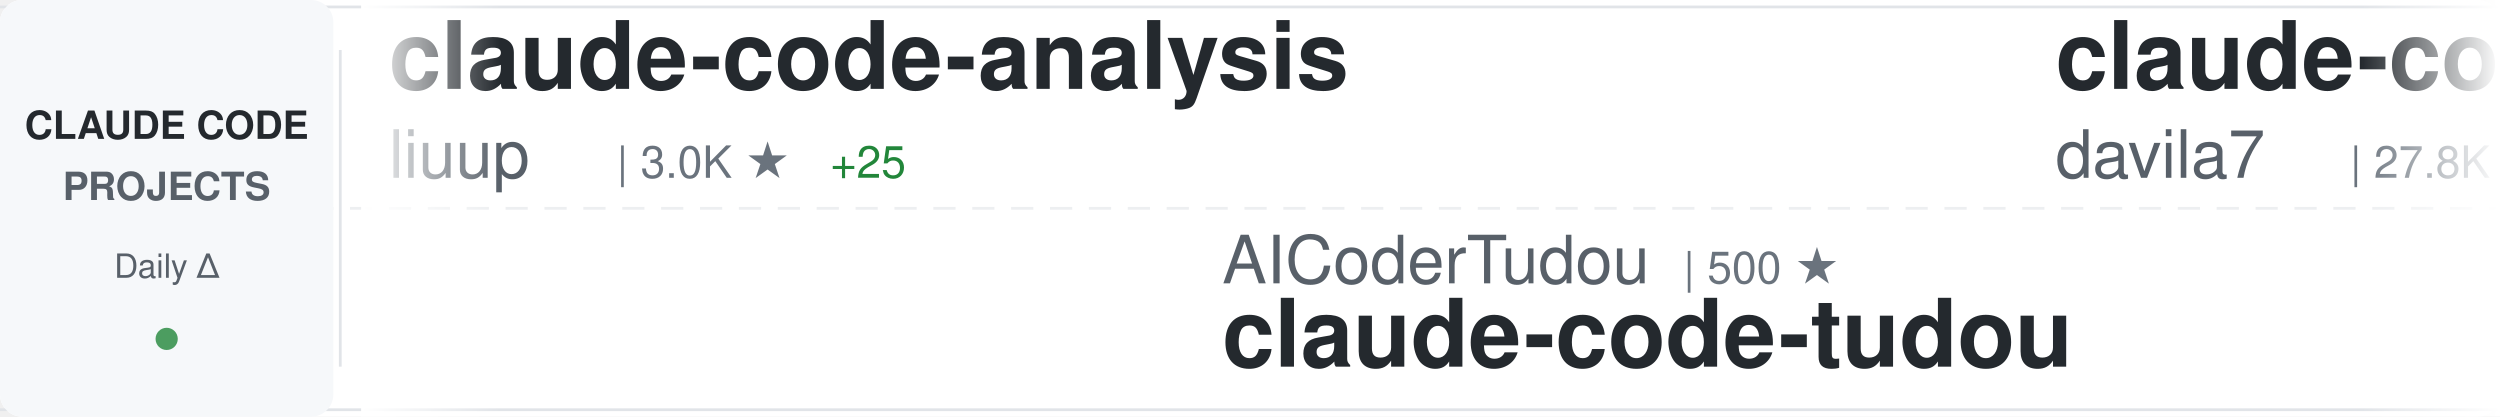
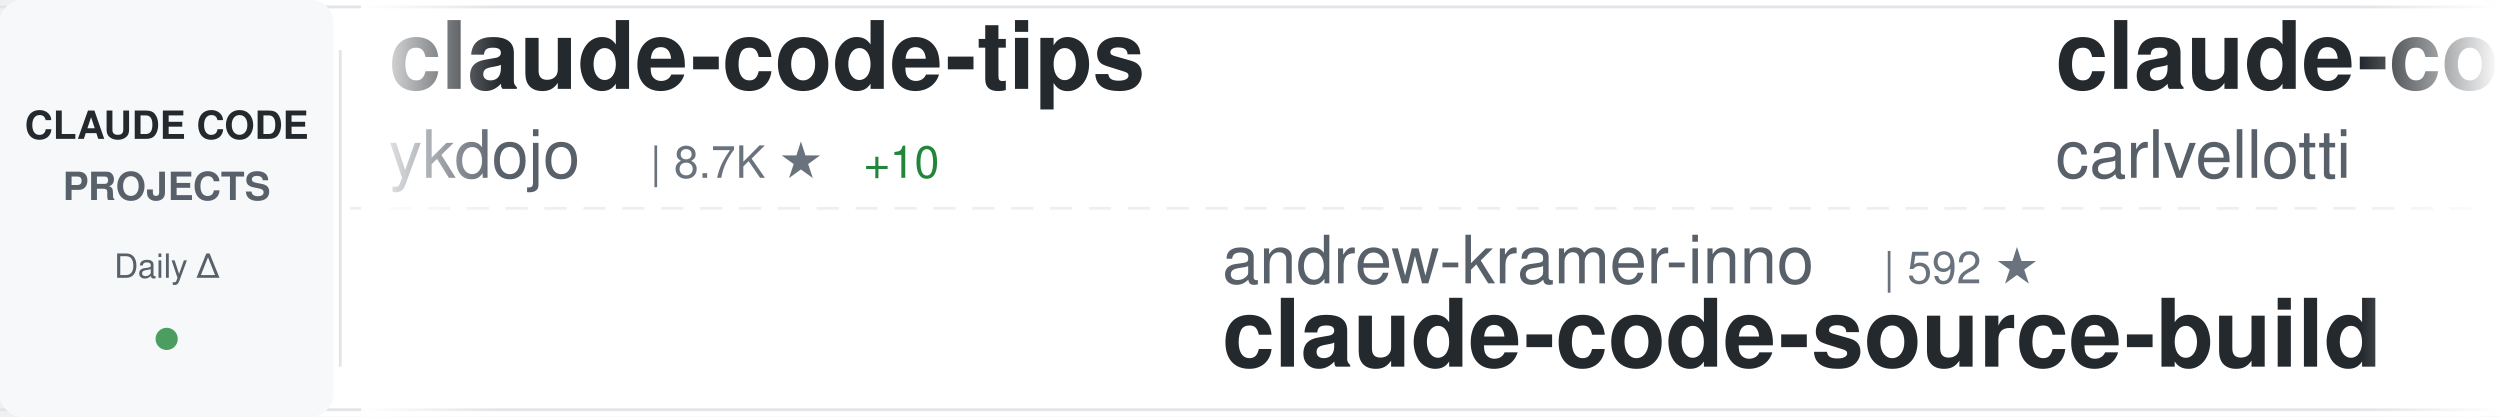
<svg xmlns="http://www.w3.org/2000/svg" width="900" height="150">
  <defs>
    <linearGradient id="awesomeLeftFade" x1="0%" y1="0%" x2="100%" y2="0%">
      <stop offset="0%" style="stop-color:#ffffff;stop-opacity:1" />
      <stop offset="100%" style="stop-color:#ffffff;stop-opacity:0" />
    </linearGradient>
    <linearGradient id="awesomeRightFade" x1="0%" y1="0%" x2="100%" y2="0%">
      <stop offset="0%" style="stop-color:#ffffff;stop-opacity:0" />
      <stop offset="100%" style="stop-color:#ffffff;stop-opacity:1" />
    </linearGradient>
  </defs>
  <rect width="900" height="150" fill="#ffffff" rx="8" />
  <rect x="0" y="2" width="900" height="1" fill="#e1e4e8" />
  <rect x="0" y="147" width="900" height="1" fill="#e1e4e8" />
  <line x1="0" y1="75" x2="900" y2="75" stroke="#e1e4e8" stroke-width="1" stroke-dasharray="8 6" opacity="0.6" />
  <rect x="0" y="0" width="120" height="150" fill="#f6f8fa" rx="8" />
  <text x="60" y="50" font-family="-apple-system, BlinkMacSystemFont, 'Segoe UI', Helvetica, Arial, sans-serif" font-size="14" font-weight="600" fill="#24292e" text-anchor="middle">CLAUDE CODE</text>
  <text x="60" y="72" font-family="-apple-system, BlinkMacSystemFont, 'Segoe UI', Helvetica, Arial, sans-serif" font-size="14" font-weight="600" fill="#586069" text-anchor="middle">PROJECTS</text>
  <text x="60" y="100" font-family="-apple-system, BlinkMacSystemFont, 'Segoe UI', Helvetica, Arial, sans-serif" font-size="12" font-weight="500" fill="#586069" text-anchor="middle">Daily Δ</text>
  <circle cx="60" cy="122" r="4" fill="#22863a" opacity="0.8" />
  <rect x="122" y="18" width="1" height="114" fill="#e1e4e8" />
  <clipPath id="awesomeTickerClip">
    <rect x="130" y="0" width="770" height="150" />
  </clipPath>
  <g clip-path="url(#awesomeTickerClip)">
    <g id="awesomeTickerItems">
      <animateTransform attributeName="transform" attributeType="XML" type="translate" from="0 0" to="-3000 0" dur="54s" repeatCount="indefinite" />
      <g transform="translate(0, 0)">
-         <text x="140" y="32" font-family="-apple-system, BlinkMacSystemFont, 'Segoe UI', Helvetica, Arial, sans-serif" font-size="34" font-weight="600" fill="#24292e">claude-code-analysis</text>
-         <text x="140" y="64" font-family="-apple-system, BlinkMacSystemFont, 'Segoe UI', Helvetica, Arial, sans-serif" font-size="24" font-weight="400" fill="#586069">liuup</text>
-         <text x="222" y="64" font-family="-apple-system, BlinkMacSystemFont, 'Segoe UI', Helvetica, Arial, sans-serif" font-size="16" font-weight="500" fill="#6a737d">| 3.0K ★</text>
-         <text x="299" y="64" font-family="-apple-system, BlinkMacSystemFont, 'Segoe UI', Helvetica, Arial, sans-serif" font-size="16" font-weight="500" fill="#22863a"> +25</text>
+         <text x="140" y="32" font-family="-apple-system, BlinkMacSystemFont, 'Segoe UI', Helvetica, Arial, sans-serif" font-size="34" font-weight="600" fill="#24292e">claude-code-tips</text>
+         <text x="140" y="64" font-family="-apple-system, BlinkMacSystemFont, 'Segoe UI', Helvetica, Arial, sans-serif" font-size="24" font-weight="400" fill="#586069">ykdojo</text>
+         <text x="234" y="64" font-family="-apple-system, BlinkMacSystemFont, 'Segoe UI', Helvetica, Arial, sans-serif" font-size="16" font-weight="500" fill="#6a737d">| 8.7K ★</text>
+         <text x="311" y="64" font-family="-apple-system, BlinkMacSystemFont, 'Segoe UI', Helvetica, Arial, sans-serif" font-size="16" font-weight="500" fill="#22863a"> +10</text>
      </g>
      <g transform="translate(300, 0)">
-         <text x="140" y="102" font-family="-apple-system, BlinkMacSystemFont, 'Segoe UI', Helvetica, Arial, sans-serif" font-size="24" font-weight="400" fill="#586069">AICoderTudou</text>
-         <text x="306" y="102" font-family="-apple-system, BlinkMacSystemFont, 'Segoe UI', Helvetica, Arial, sans-serif" font-size="16" font-weight="500" fill="#6a737d">| 500 ★</text>
-         <text x="140" y="132" font-family="-apple-system, BlinkMacSystemFont, 'Segoe UI', Helvetica, Arial, sans-serif" font-size="34" font-weight="600" fill="#24292e">claude-code-tudou</text>
+         <text x="140" y="102" font-family="-apple-system, BlinkMacSystemFont, 'Segoe UI', Helvetica, Arial, sans-serif" font-size="24" font-weight="400" fill="#586069">andrew-kramer-inno</text>
+         <text x="378" y="102" font-family="-apple-system, BlinkMacSystemFont, 'Segoe UI', Helvetica, Arial, sans-serif" font-size="16" font-weight="500" fill="#6a737d">| 592 ★</text>
+         <text x="140" y="132" font-family="-apple-system, BlinkMacSystemFont, 'Segoe UI', Helvetica, Arial, sans-serif" font-size="34" font-weight="600" fill="#24292e">claude-code-source-build</text>
      </g>
      <g transform="translate(600, 0)">
-         <text x="140" y="32" font-family="-apple-system, BlinkMacSystemFont, 'Segoe UI', Helvetica, Arial, sans-serif" font-size="34" font-weight="600" fill="#24292e">claude-code-templates</text>
-         <text x="140" y="64" font-family="-apple-system, BlinkMacSystemFont, 'Segoe UI', Helvetica, Arial, sans-serif" font-size="24" font-weight="400" fill="#586069">davila7</text>
-         <text x="246" y="64" font-family="-apple-system, BlinkMacSystemFont, 'Segoe UI', Helvetica, Arial, sans-serif" font-size="16" font-weight="500" fill="#6a737d">| 27.8K ★</text>
-         <text x="332" y="64" font-family="-apple-system, BlinkMacSystemFont, 'Segoe UI', Helvetica, Arial, sans-serif" font-size="16" font-weight="500" fill="#22863a"> +30</text>
+         <text x="140" y="32" font-family="-apple-system, BlinkMacSystemFont, 'Segoe UI', Helvetica, Arial, sans-serif" font-size="34" font-weight="600" fill="#24292e">claude-code-pm-course</text>
+         <text x="140" y="64" font-family="-apple-system, BlinkMacSystemFont, 'Segoe UI', Helvetica, Arial, sans-serif" font-size="24" font-weight="400" fill="#586069">carlvellotti</text>
+         <text x="306" y="64" font-family="-apple-system, BlinkMacSystemFont, 'Segoe UI', Helvetica, Arial, sans-serif" font-size="16" font-weight="500" fill="#6a737d">| 2.1K ★</text>
+         <text x="383" y="64" font-family="-apple-system, BlinkMacSystemFont, 'Segoe UI', Helvetica, Arial, sans-serif" font-size="16" font-weight="500" fill="#22863a"> +1</text>
      </g>
      <g transform="translate(900, 0)">
-         <text x="140" y="102" font-family="-apple-system, BlinkMacSystemFont, 'Segoe UI', Helvetica, Arial, sans-serif" font-size="24" font-weight="400" fill="#586069">Windy3f3f3f3f</text>
-         <text x="318" y="102" font-family="-apple-system, BlinkMacSystemFont, 'Segoe UI', Helvetica, Arial, sans-serif" font-size="16" font-weight="500" fill="#6a737d">| 2.6K ★</text>
-         <text x="395" y="102" font-family="-apple-system, BlinkMacSystemFont, 'Segoe UI', Helvetica, Arial, sans-serif" font-size="16" font-weight="500" fill="#22863a"> +11</text>
-         <text x="140" y="132" font-family="-apple-system, BlinkMacSystemFont, 'Segoe UI', Helvetica, Arial, sans-serif" font-size="34" font-weight="600" fill="#24292e">how-claude-code-works</text>
+         <text x="140" y="102" font-family="-apple-system, BlinkMacSystemFont, 'Segoe UI', Helvetica, Arial, sans-serif" font-size="24" font-weight="400" fill="#586069">Maciek-roboblog</text>
+         <text x="342" y="102" font-family="-apple-system, BlinkMacSystemFont, 'Segoe UI', Helvetica, Arial, sans-serif" font-size="16" font-weight="500" fill="#6a737d">| 8.2K ★</text>
+         <text x="419" y="102" font-family="-apple-system, BlinkMacSystemFont, 'Segoe UI', Helvetica, Arial, sans-serif" font-size="16" font-weight="500" fill="#22863a"> +11</text>
+         <text x="140" y="132" font-family="-apple-system, BlinkMacSystemFont, 'Segoe UI', Helvetica, Arial, sans-serif" font-size="34" font-weight="600" fill="#24292e">Claude-Code-Usage-Monito...</text>
      </g>
      <g transform="translate(1200, 0)">
-         <text x="140" y="32" font-family="-apple-system, BlinkMacSystemFont, 'Segoe UI', Helvetica, Arial, sans-serif" font-size="34" font-weight="600" fill="#24292e">claude-code-hooks-master...</text>
+         <text x="140" y="32" font-family="-apple-system, BlinkMacSystemFont, 'Segoe UI', Helvetica, Arial, sans-serif" font-size="34" font-weight="600" fill="#24292e">pi-vs-claude-code</text>
        <text x="140" y="64" font-family="-apple-system, BlinkMacSystemFont, 'Segoe UI', Helvetica, Arial, sans-serif" font-size="24" font-weight="400" fill="#586069">disler</text>
-         <text x="234" y="64" font-family="-apple-system, BlinkMacSystemFont, 'Segoe UI', Helvetica, Arial, sans-serif" font-size="16" font-weight="500" fill="#6a737d">| 3.7K ★</text>
-         <text x="311" y="64" font-family="-apple-system, BlinkMacSystemFont, 'Segoe UI', Helvetica, Arial, sans-serif" font-size="16" font-weight="500" fill="#22863a"> +1</text>
+         <text x="234" y="64" font-family="-apple-system, BlinkMacSystemFont, 'Segoe UI', Helvetica, Arial, sans-serif" font-size="16" font-weight="500" fill="#6a737d">| 1.3K ★</text>
+         <text x="311" y="64" font-family="-apple-system, BlinkMacSystemFont, 'Segoe UI', Helvetica, Arial, sans-serif" font-size="16" font-weight="500" fill="#22863a"> +3</text>
      </g>
      <g transform="translate(1500, 0)">
-         <text x="140" y="102" font-family="-apple-system, BlinkMacSystemFont, 'Segoe UI', Helvetica, Arial, sans-serif" font-size="24" font-weight="400" fill="#586069">alejandrobalderas</text>
-         <text x="366" y="102" font-family="-apple-system, BlinkMacSystemFont, 'Segoe UI', Helvetica, Arial, sans-serif" font-size="16" font-weight="500" fill="#6a737d">| 2.2K ★</text>
-         <text x="443" y="102" font-family="-apple-system, BlinkMacSystemFont, 'Segoe UI', Helvetica, Arial, sans-serif" font-size="16" font-weight="500" fill="#22863a"> +1</text>
-         <text x="140" y="132" font-family="-apple-system, BlinkMacSystemFont, 'Segoe UI', Helvetica, Arial, sans-serif" font-size="34" font-weight="600" fill="#24292e">claude-code-from-source</text>
+         <text x="140" y="102" font-family="-apple-system, BlinkMacSystemFont, 'Segoe UI', Helvetica, Arial, sans-serif" font-size="24" font-weight="400" fill="#586069">centminmod</text>
+         <text x="282" y="102" font-family="-apple-system, BlinkMacSystemFont, 'Segoe UI', Helvetica, Arial, sans-serif" font-size="16" font-weight="500" fill="#6a737d">| 2.4K ★</text>
+         <text x="359" y="102" font-family="-apple-system, BlinkMacSystemFont, 'Segoe UI', Helvetica, Arial, sans-serif" font-size="16" font-weight="500" fill="#22863a"> +3</text>
+         <text x="140" y="132" font-family="-apple-system, BlinkMacSystemFont, 'Segoe UI', Helvetica, Arial, sans-serif" font-size="34" font-weight="600" fill="#24292e">my-claude-code-setup</text>
      </g>
      <g transform="translate(1800, 0)">
-         <text x="140" y="32" font-family="-apple-system, BlinkMacSystemFont, 'Segoe UI', Helvetica, Arial, sans-serif" font-size="34" font-weight="600" fill="#24292e">awesome-claude-code</text>
-         <text x="140" y="64" font-family="-apple-system, BlinkMacSystemFont, 'Segoe UI', Helvetica, Arial, sans-serif" font-size="24" font-weight="400" fill="#586069">jqueryscript</text>
-         <text x="306" y="64" font-family="-apple-system, BlinkMacSystemFont, 'Segoe UI', Helvetica, Arial, sans-serif" font-size="16" font-weight="500" fill="#6a737d">| 412 ★</text>
+         <text x="140" y="32" font-family="-apple-system, BlinkMacSystemFont, 'Segoe UI', Helvetica, Arial, sans-serif" font-size="34" font-weight="600" fill="#24292e">claude-code-transcripts</text>
+         <text x="140" y="64" font-family="-apple-system, BlinkMacSystemFont, 'Segoe UI', Helvetica, Arial, sans-serif" font-size="24" font-weight="400" fill="#586069">simonw</text>
+         <text x="234" y="64" font-family="-apple-system, BlinkMacSystemFont, 'Segoe UI', Helvetica, Arial, sans-serif" font-size="16" font-weight="500" fill="#6a737d">| 1.6K ★</text>
+         <text x="311" y="64" font-family="-apple-system, BlinkMacSystemFont, 'Segoe UI', Helvetica, Arial, sans-serif" font-size="16" font-weight="500" fill="#22863a"> +3</text>
      </g>
      <g transform="translate(2100, 0)">
-         <text x="140" y="102" font-family="-apple-system, BlinkMacSystemFont, 'Segoe UI', Helvetica, Arial, sans-serif" font-size="24" font-weight="400" fill="#586069">simonw</text>
-         <text x="234" y="102" font-family="-apple-system, BlinkMacSystemFont, 'Segoe UI', Helvetica, Arial, sans-serif" font-size="16" font-weight="500" fill="#6a737d">| 1.6K ★</text>
-         <text x="311" y="102" font-family="-apple-system, BlinkMacSystemFont, 'Segoe UI', Helvetica, Arial, sans-serif" font-size="16" font-weight="500" fill="#22863a"> +3</text>
-         <text x="140" y="132" font-family="-apple-system, BlinkMacSystemFont, 'Segoe UI', Helvetica, Arial, sans-serif" font-size="34" font-weight="600" fill="#24292e">claude-code-transcripts</text>
+         <text x="140" y="102" font-family="-apple-system, BlinkMacSystemFont, 'Segoe UI', Helvetica, Arial, sans-serif" font-size="24" font-weight="400" fill="#586069">Yuyz0112</text>
+         <text x="258" y="102" font-family="-apple-system, BlinkMacSystemFont, 'Segoe UI', Helvetica, Arial, sans-serif" font-size="16" font-weight="500" fill="#6a737d">| 2.4K ★</text>
+         <text x="140" y="132" font-family="-apple-system, BlinkMacSystemFont, 'Segoe UI', Helvetica, Arial, sans-serif" font-size="34" font-weight="600" fill="#24292e">claude-code-reverse</text>
      </g>
      <g transform="translate(2400, 0)">
-         <text x="140" y="32" font-family="-apple-system, BlinkMacSystemFont, 'Segoe UI', Helvetica, Arial, sans-serif" font-size="34" font-weight="600" fill="#24292e">claude-code-action</text>
-         <text x="140" y="64" font-family="-apple-system, BlinkMacSystemFont, 'Segoe UI', Helvetica, Arial, sans-serif" font-size="24" font-weight="400" fill="#586069">anthropics</text>
-         <text x="282" y="64" font-family="-apple-system, BlinkMacSystemFont, 'Segoe UI', Helvetica, Arial, sans-serif" font-size="16" font-weight="500" fill="#6a737d">| 7.9K ★</text>
-         <text x="359" y="64" font-family="-apple-system, BlinkMacSystemFont, 'Segoe UI', Helvetica, Arial, sans-serif" font-size="16" font-weight="500" fill="#22863a"> +11</text>
+         <text x="140" y="32" font-family="-apple-system, BlinkMacSystemFont, 'Segoe UI', Helvetica, Arial, sans-serif" font-size="34" font-weight="600" fill="#24292e">claude-code-telegram</text>
+         <text x="140" y="64" font-family="-apple-system, BlinkMacSystemFont, 'Segoe UI', Helvetica, Arial, sans-serif" font-size="24" font-weight="400" fill="#586069">RichardAtCT</text>
+         <text x="294" y="64" font-family="-apple-system, BlinkMacSystemFont, 'Segoe UI', Helvetica, Arial, sans-serif" font-size="16" font-weight="500" fill="#6a737d">| 2.7K ★</text>
+         <text x="371" y="64" font-family="-apple-system, BlinkMacSystemFont, 'Segoe UI', Helvetica, Arial, sans-serif" font-size="16" font-weight="500" fill="#22863a"> +2</text>
      </g>
      <g transform="translate(2700, 0)">
-         <text x="140" y="102" font-family="-apple-system, BlinkMacSystemFont, 'Segoe UI', Helvetica, Arial, sans-serif" font-size="24" font-weight="400" fill="#586069">https-deeplearning-ai</text>
-         <text x="414" y="102" font-family="-apple-system, BlinkMacSystemFont, 'Segoe UI', Helvetica, Arial, sans-serif" font-size="16" font-weight="500" fill="#6a737d">| 524 ★</text>
-         <text x="482" y="102" font-family="-apple-system, BlinkMacSystemFont, 'Segoe UI', Helvetica, Arial, sans-serif" font-size="16" font-weight="500" fill="#22863a"> +2</text>
-         <text x="140" y="132" font-family="-apple-system, BlinkMacSystemFont, 'Segoe UI', Helvetica, Arial, sans-serif" font-size="34" font-weight="600" fill="#24292e">sc-claude-code-files</text>
+         <text x="140" y="102" font-family="-apple-system, BlinkMacSystemFont, 'Segoe UI', Helvetica, Arial, sans-serif" font-size="24" font-weight="400" fill="#586069">pengchengneo</text>
+         <text x="306" y="102" font-family="-apple-system, BlinkMacSystemFont, 'Segoe UI', Helvetica, Arial, sans-serif" font-size="16" font-weight="500" fill="#6a737d">| 1.5K ★</text>
+         <text x="383" y="102" font-family="-apple-system, BlinkMacSystemFont, 'Segoe UI', Helvetica, Arial, sans-serif" font-size="16" font-weight="500" fill="#22863a"> +13</text>
+         <text x="140" y="132" font-family="-apple-system, BlinkMacSystemFont, 'Segoe UI', Helvetica, Arial, sans-serif" font-size="34" font-weight="600" fill="#24292e">Claude-Code</text>
      </g>
      <g transform="translate(3000, 0)">
-         <text x="140" y="32" font-family="-apple-system, BlinkMacSystemFont, 'Segoe UI', Helvetica, Arial, sans-serif" font-size="34" font-weight="600" fill="#24292e">claude-code-analysis</text>
-         <text x="140" y="64" font-family="-apple-system, BlinkMacSystemFont, 'Segoe UI', Helvetica, Arial, sans-serif" font-size="24" font-weight="400" fill="#586069">liuup</text>
-         <text x="222" y="64" font-family="-apple-system, BlinkMacSystemFont, 'Segoe UI', Helvetica, Arial, sans-serif" font-size="16" font-weight="500" fill="#6a737d">| 3.0K ★</text>
-         <text x="299" y="64" font-family="-apple-system, BlinkMacSystemFont, 'Segoe UI', Helvetica, Arial, sans-serif" font-size="16" font-weight="500" fill="#22863a"> +25</text>
+         <text x="140" y="32" font-family="-apple-system, BlinkMacSystemFont, 'Segoe UI', Helvetica, Arial, sans-serif" font-size="34" font-weight="600" fill="#24292e">claude-code-tips</text>
+         <text x="140" y="64" font-family="-apple-system, BlinkMacSystemFont, 'Segoe UI', Helvetica, Arial, sans-serif" font-size="24" font-weight="400" fill="#586069">ykdojo</text>
+         <text x="234" y="64" font-family="-apple-system, BlinkMacSystemFont, 'Segoe UI', Helvetica, Arial, sans-serif" font-size="16" font-weight="500" fill="#6a737d">| 8.7K ★</text>
+         <text x="311" y="64" font-family="-apple-system, BlinkMacSystemFont, 'Segoe UI', Helvetica, Arial, sans-serif" font-size="16" font-weight="500" fill="#22863a"> +10</text>
      </g>
      <g transform="translate(3300, 0)">
-         <text x="140" y="102" font-family="-apple-system, BlinkMacSystemFont, 'Segoe UI', Helvetica, Arial, sans-serif" font-size="24" font-weight="400" fill="#586069">AICoderTudou</text>
-         <text x="306" y="102" font-family="-apple-system, BlinkMacSystemFont, 'Segoe UI', Helvetica, Arial, sans-serif" font-size="16" font-weight="500" fill="#6a737d">| 500 ★</text>
-         <text x="140" y="132" font-family="-apple-system, BlinkMacSystemFont, 'Segoe UI', Helvetica, Arial, sans-serif" font-size="34" font-weight="600" fill="#24292e">claude-code-tudou</text>
+         <text x="140" y="102" font-family="-apple-system, BlinkMacSystemFont, 'Segoe UI', Helvetica, Arial, sans-serif" font-size="24" font-weight="400" fill="#586069">andrew-kramer-inno</text>
+         <text x="378" y="102" font-family="-apple-system, BlinkMacSystemFont, 'Segoe UI', Helvetica, Arial, sans-serif" font-size="16" font-weight="500" fill="#6a737d">| 592 ★</text>
+         <text x="140" y="132" font-family="-apple-system, BlinkMacSystemFont, 'Segoe UI', Helvetica, Arial, sans-serif" font-size="34" font-weight="600" fill="#24292e">claude-code-source-build</text>
      </g>
      <g transform="translate(3600, 0)">
-         <text x="140" y="32" font-family="-apple-system, BlinkMacSystemFont, 'Segoe UI', Helvetica, Arial, sans-serif" font-size="34" font-weight="600" fill="#24292e">claude-code-templates</text>
-         <text x="140" y="64" font-family="-apple-system, BlinkMacSystemFont, 'Segoe UI', Helvetica, Arial, sans-serif" font-size="24" font-weight="400" fill="#586069">davila7</text>
-         <text x="246" y="64" font-family="-apple-system, BlinkMacSystemFont, 'Segoe UI', Helvetica, Arial, sans-serif" font-size="16" font-weight="500" fill="#6a737d">| 27.8K ★</text>
-         <text x="332" y="64" font-family="-apple-system, BlinkMacSystemFont, 'Segoe UI', Helvetica, Arial, sans-serif" font-size="16" font-weight="500" fill="#22863a"> +30</text>
+         <text x="140" y="32" font-family="-apple-system, BlinkMacSystemFont, 'Segoe UI', Helvetica, Arial, sans-serif" font-size="34" font-weight="600" fill="#24292e">claude-code-pm-course</text>
+         <text x="140" y="64" font-family="-apple-system, BlinkMacSystemFont, 'Segoe UI', Helvetica, Arial, sans-serif" font-size="24" font-weight="400" fill="#586069">carlvellotti</text>
+         <text x="306" y="64" font-family="-apple-system, BlinkMacSystemFont, 'Segoe UI', Helvetica, Arial, sans-serif" font-size="16" font-weight="500" fill="#6a737d">| 2.1K ★</text>
+         <text x="383" y="64" font-family="-apple-system, BlinkMacSystemFont, 'Segoe UI', Helvetica, Arial, sans-serif" font-size="16" font-weight="500" fill="#22863a"> +1</text>
      </g>
      <g transform="translate(3900, 0)">
-         <text x="140" y="102" font-family="-apple-system, BlinkMacSystemFont, 'Segoe UI', Helvetica, Arial, sans-serif" font-size="24" font-weight="400" fill="#586069">Windy3f3f3f3f</text>
-         <text x="318" y="102" font-family="-apple-system, BlinkMacSystemFont, 'Segoe UI', Helvetica, Arial, sans-serif" font-size="16" font-weight="500" fill="#6a737d">| 2.6K ★</text>
-         <text x="395" y="102" font-family="-apple-system, BlinkMacSystemFont, 'Segoe UI', Helvetica, Arial, sans-serif" font-size="16" font-weight="500" fill="#22863a"> +11</text>
-         <text x="140" y="132" font-family="-apple-system, BlinkMacSystemFont, 'Segoe UI', Helvetica, Arial, sans-serif" font-size="34" font-weight="600" fill="#24292e">how-claude-code-works</text>
+         <text x="140" y="102" font-family="-apple-system, BlinkMacSystemFont, 'Segoe UI', Helvetica, Arial, sans-serif" font-size="24" font-weight="400" fill="#586069">Maciek-roboblog</text>
+         <text x="342" y="102" font-family="-apple-system, BlinkMacSystemFont, 'Segoe UI', Helvetica, Arial, sans-serif" font-size="16" font-weight="500" fill="#6a737d">| 8.2K ★</text>
+         <text x="419" y="102" font-family="-apple-system, BlinkMacSystemFont, 'Segoe UI', Helvetica, Arial, sans-serif" font-size="16" font-weight="500" fill="#22863a"> +11</text>
+         <text x="140" y="132" font-family="-apple-system, BlinkMacSystemFont, 'Segoe UI', Helvetica, Arial, sans-serif" font-size="34" font-weight="600" fill="#24292e">Claude-Code-Usage-Monito...</text>
      </g>
    </g>
  </g>
  <rect x="130" y="0" width="50" height="150" fill="url(#awesomeLeftFade)" />
  <rect x="850" y="0" width="50" height="150" fill="url(#awesomeRightFade)" />
</svg>
